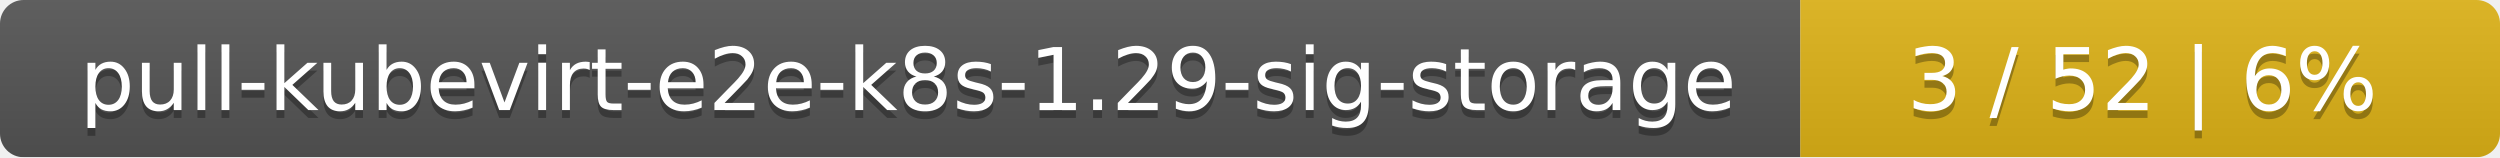
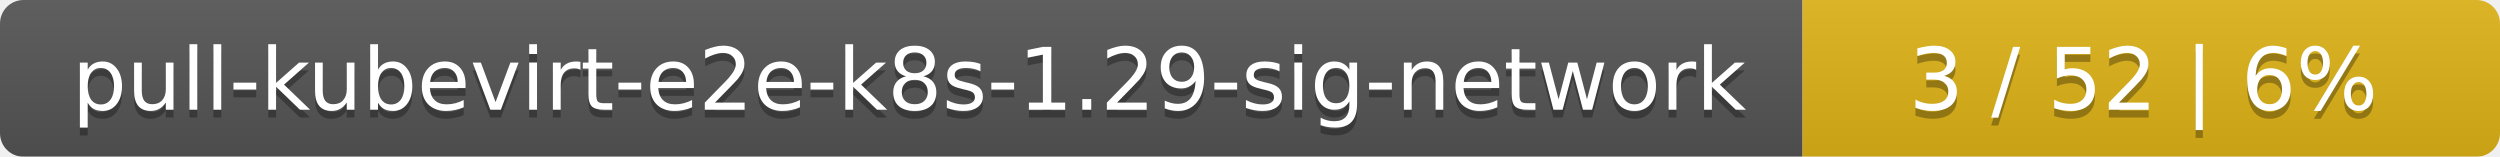
- <svg xmlns="http://www.w3.org/2000/svg" width="318" height="20">
+ <svg xmlns="http://www.w3.org/2000/svg" width="319" height="20">
  <linearGradient id="smooth" x2="0" y2="100%">
    <stop offset="0" stop-color="#bbb" stop-opacity=".1" />
    <stop offset="1" stop-opacity=".1" />
  </linearGradient>
  <mask id="round">
-     <rect width="318" height="20" rx="3" fill="#fff" />
+     <rect width="319" height="20" rx="3" fill="#fff" />
  </mask>
  <g mask="url(#round)">
-     <rect width="229" height="20" fill="#555" />
-     <rect x="229" width="89" height="20" fill="#dfb317" />
-     <rect width="318" height="20" fill="url(#smooth)" />
+     <rect width="230" height="20" fill="#555" />
+     <rect x="230" width="89" height="20" fill="#dfb317" />
+     <rect width="319" height="20" fill="url(#smooth)" />
  </g>
  <g fill="#fff" text-anchor="middle" font-family="DejaVu Sans,Verdana,Geneva,sans-serif" font-size="11">
-     <text x="115.5" y="15" fill="#010101" fill-opacity=".3">pull-kubevirt-e2e-k8s-1.29-sig-storage</text>
-     <text x="115.5" y="14">pull-kubevirt-e2e-k8s-1.29-sig-storage</text>
-     <text x="272.5" y="15" fill="#010101" fill-opacity=".3">3 / 52    |    6%</text>
-     <text x="272.5" y="14">3 / 52    |    6%</text>
+     <text x="116" y="15" fill="#010101" fill-opacity=".3">pull-kubevirt-e2e-k8s-1.29-sig-network</text>
+     <text x="116" y="14">pull-kubevirt-e2e-k8s-1.29-sig-network</text>
+     <text x="273.5" y="15" fill="#010101" fill-opacity=".3">3 / 52    |    6%</text>
+     <text x="273.5" y="14">3 / 52    |    6%</text>
  </g>
</svg>
